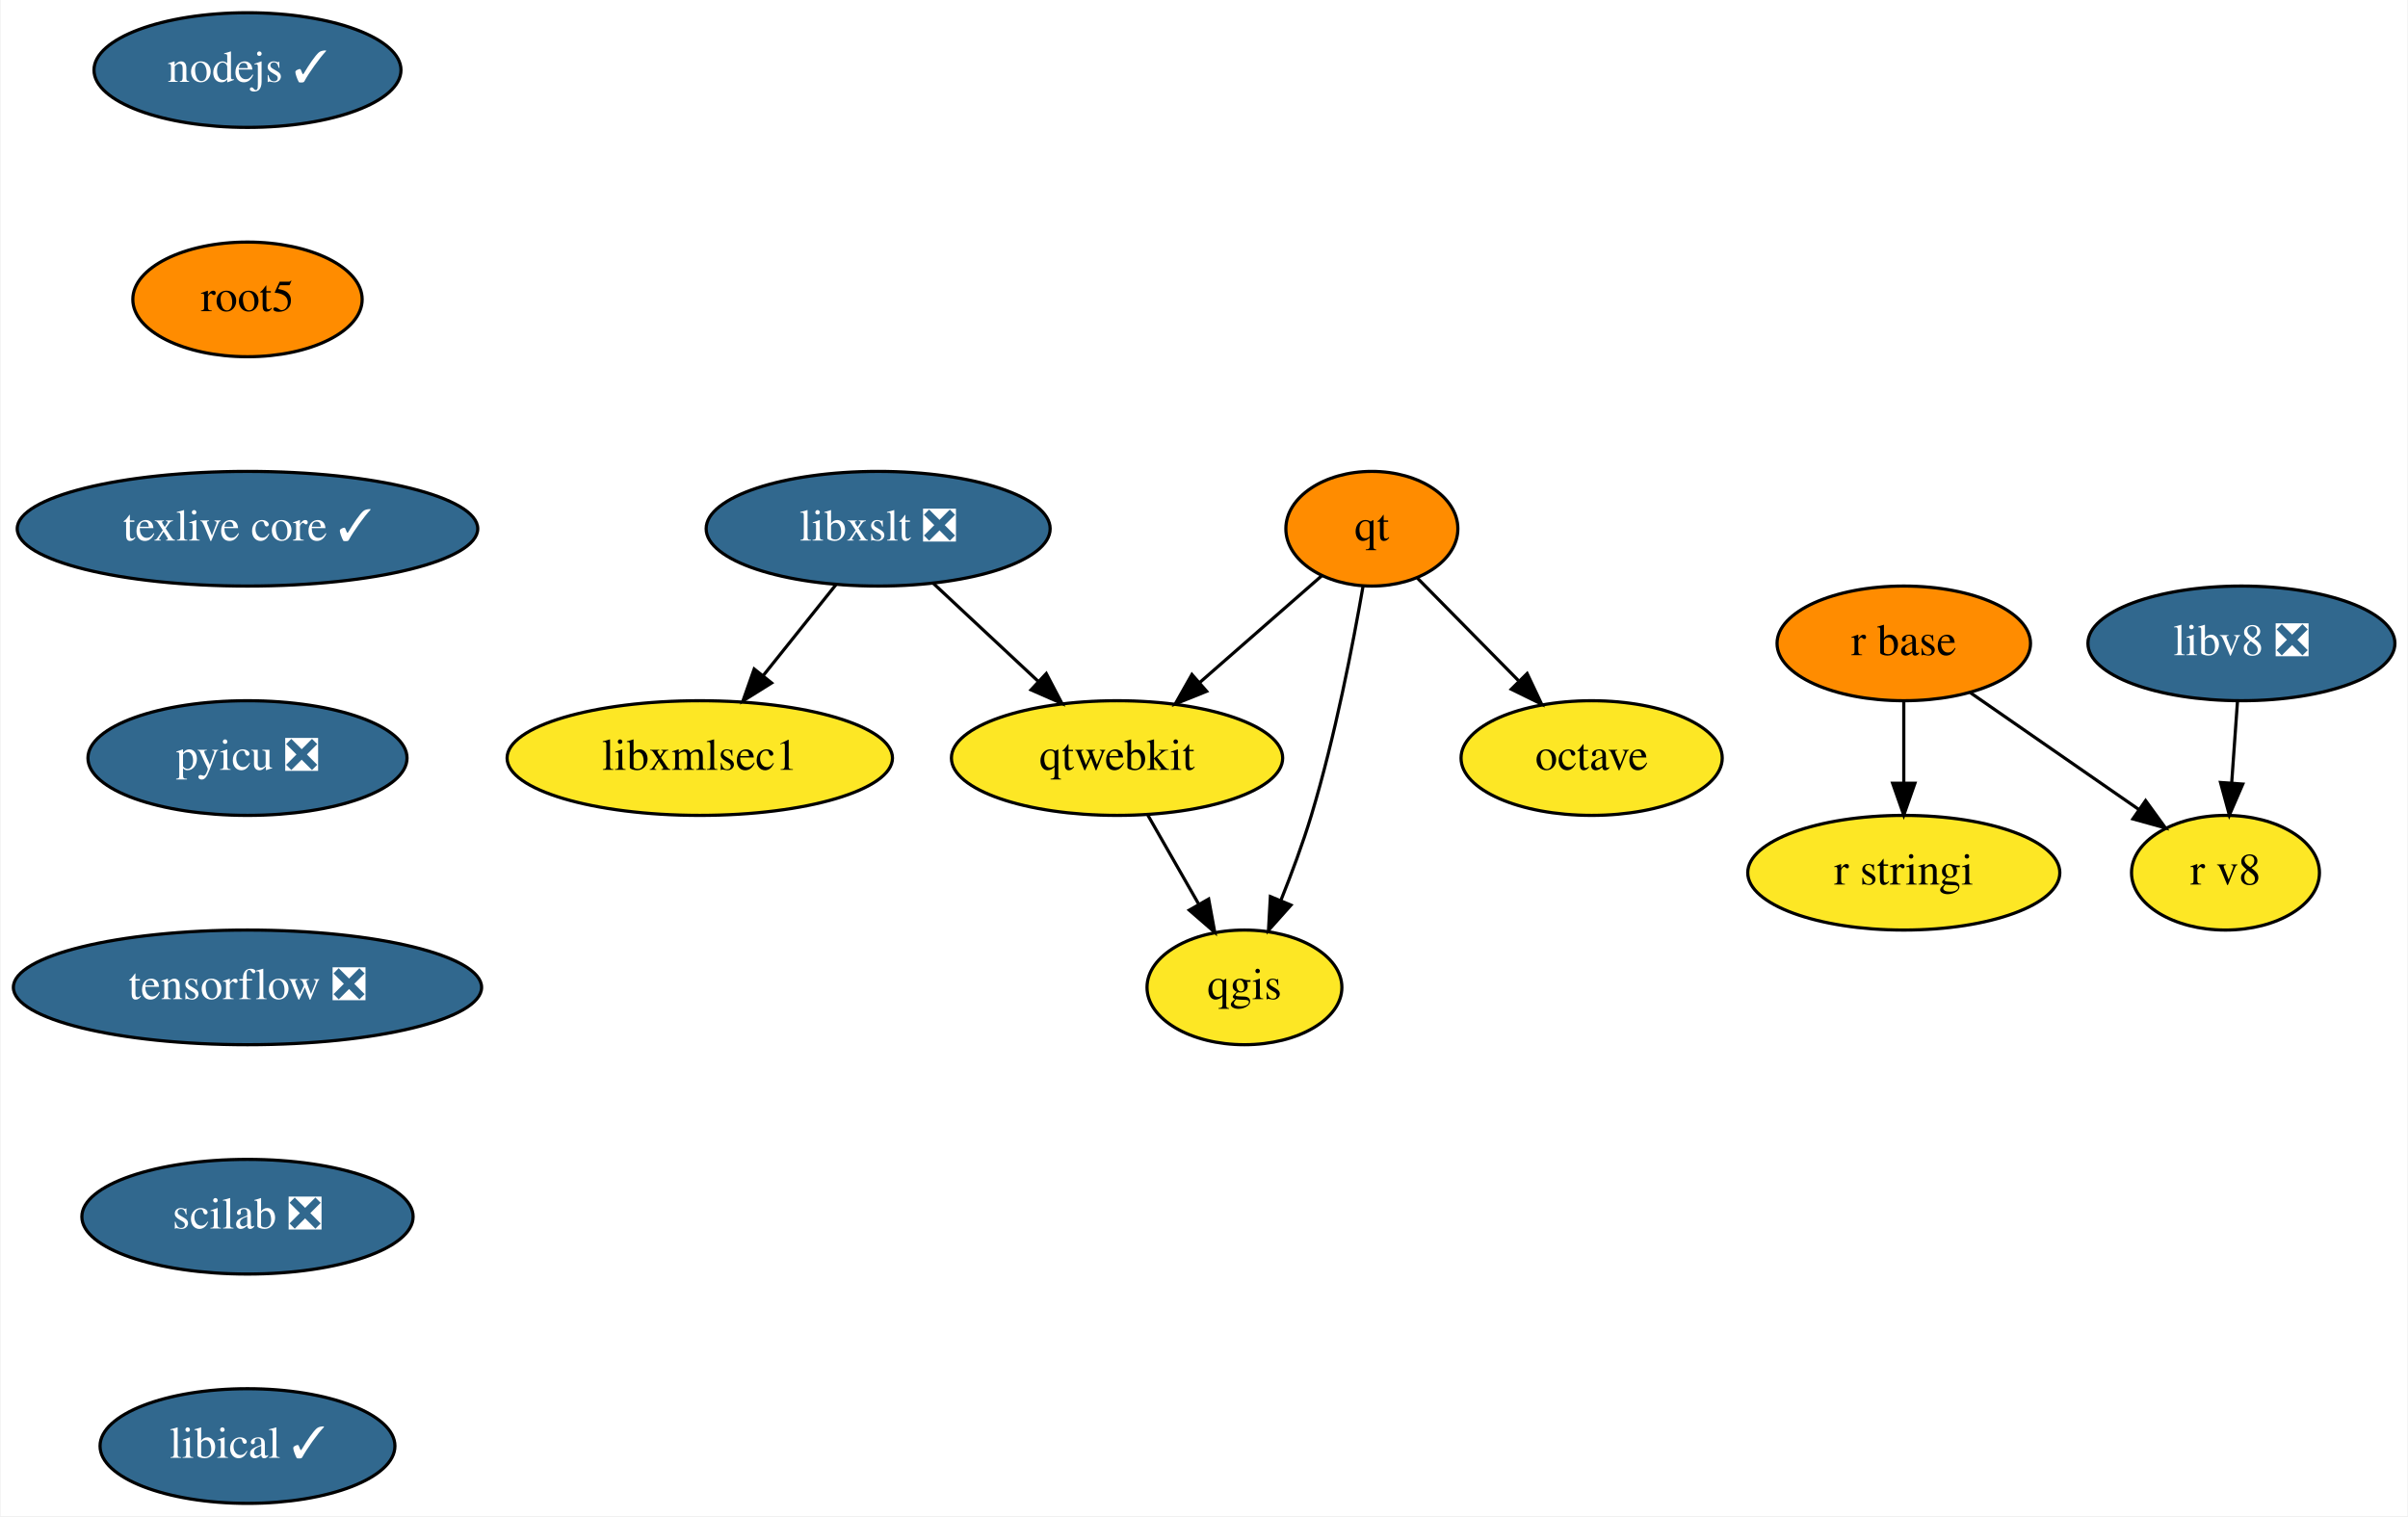
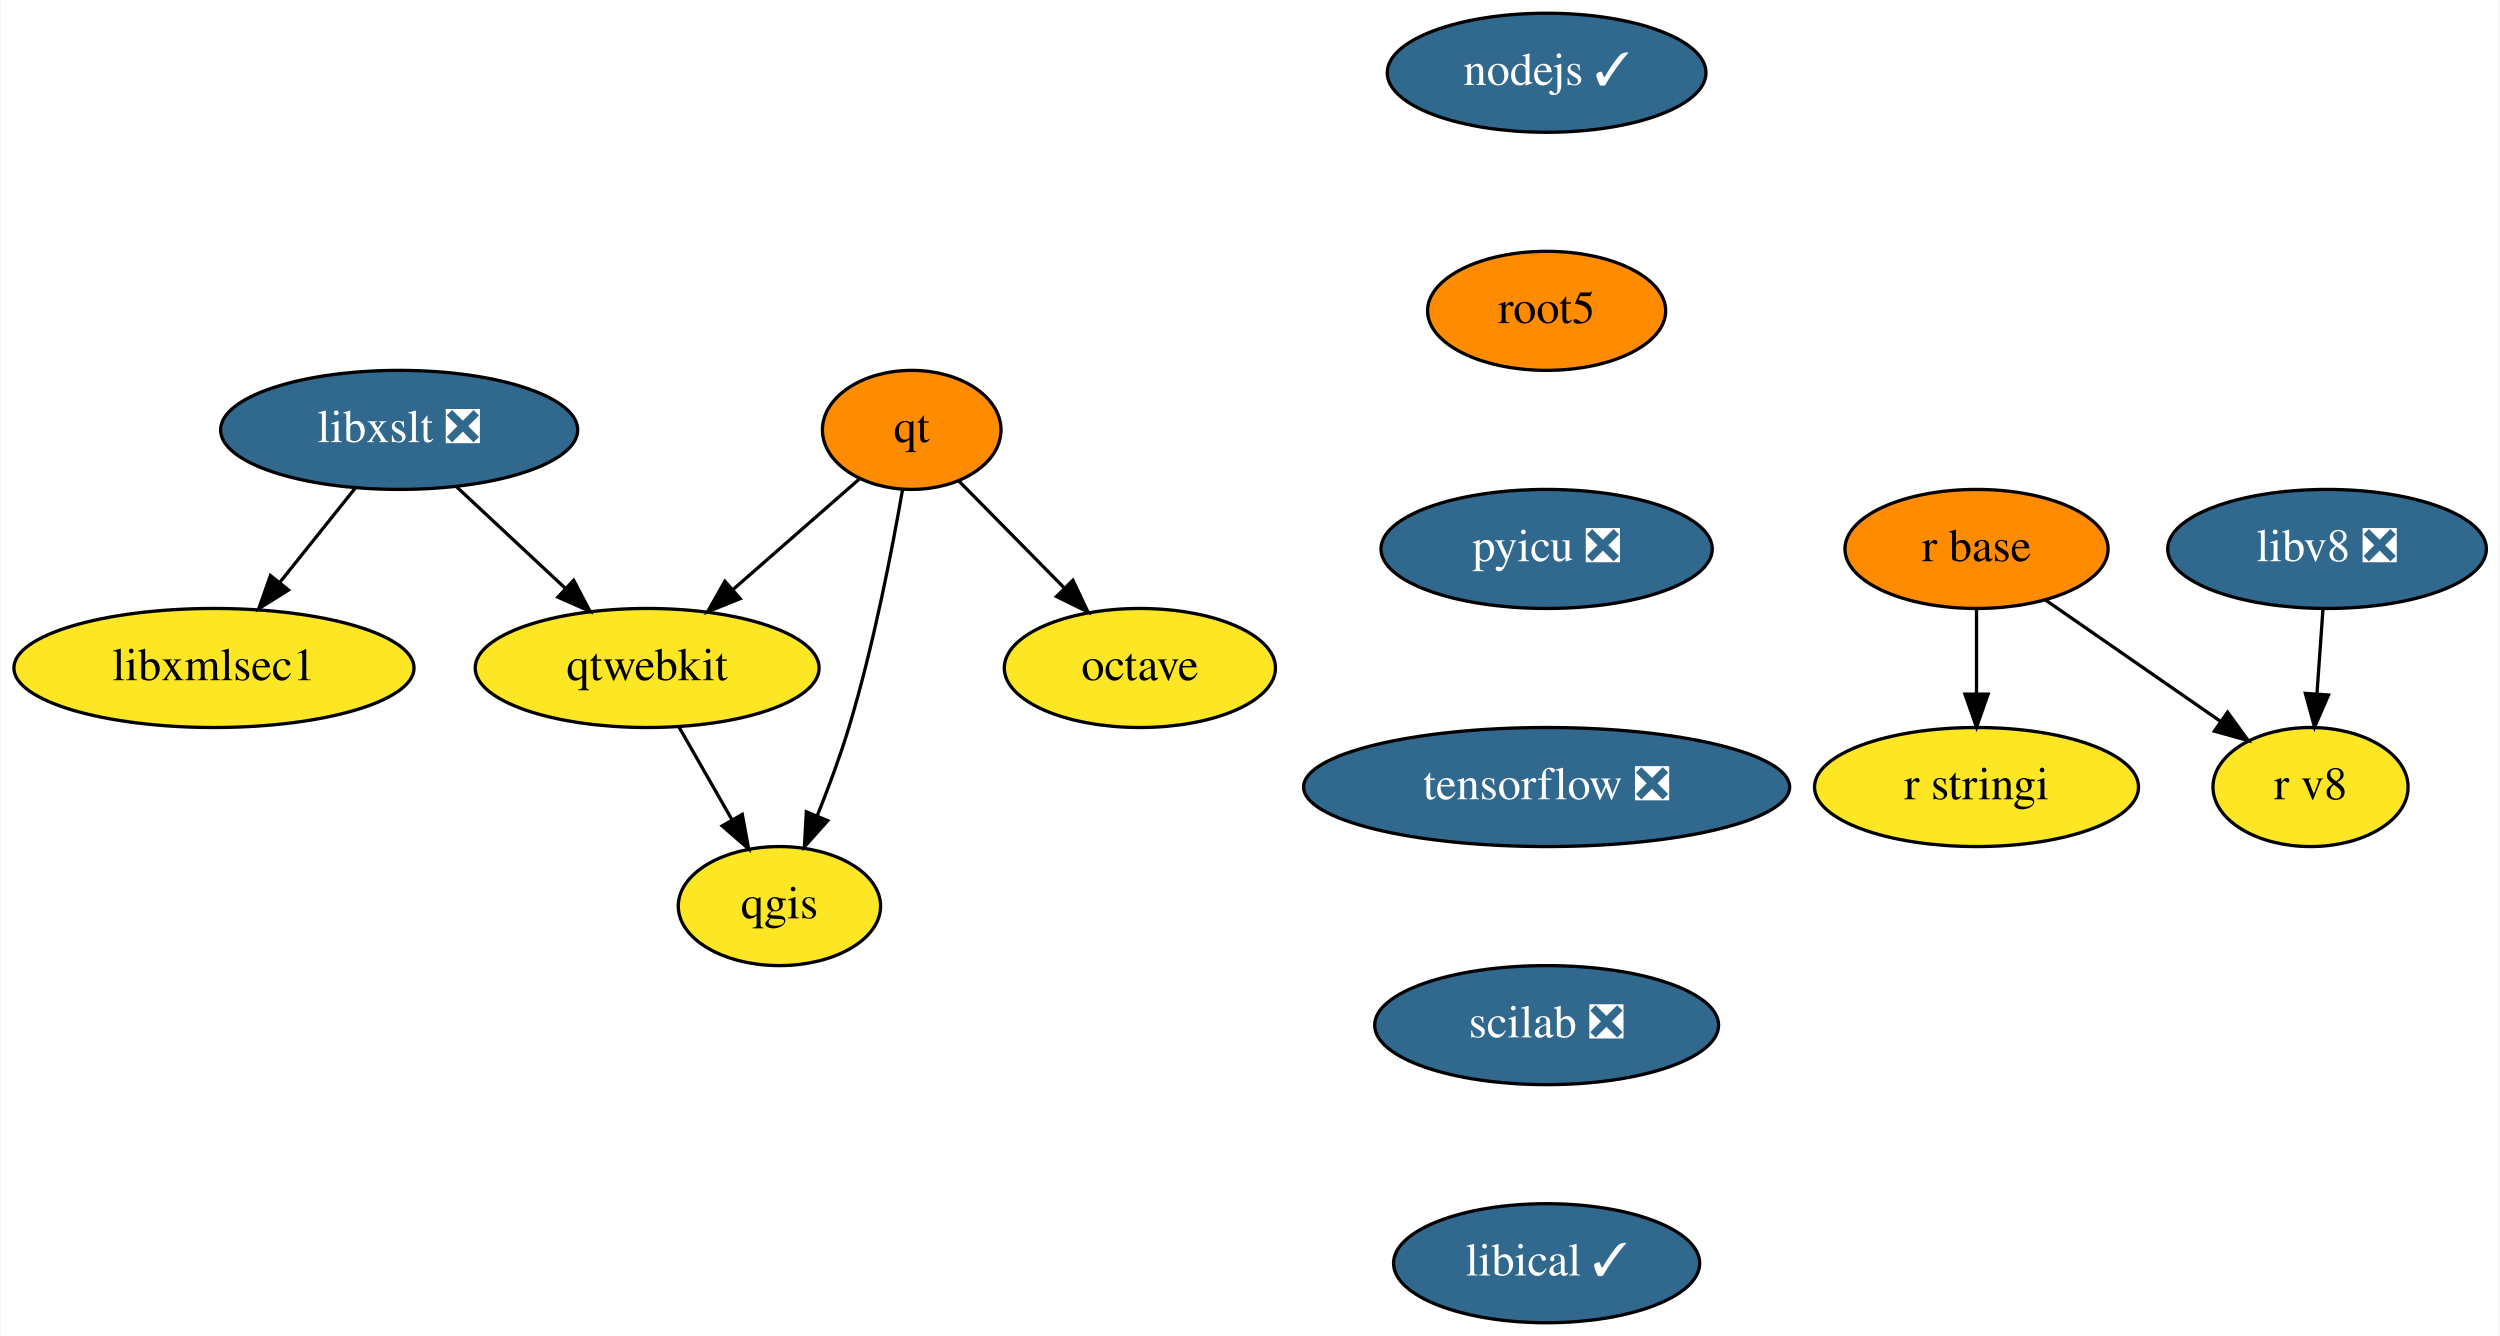
- <svg xmlns="http://www.w3.org/2000/svg" xmlns:xlink="http://www.w3.org/1999/xlink" width="756pt" height="476pt" viewBox="0.00 0.00 755.60 476.00">
-   <g id="graph0" class="graph" transform="scale(1 1) rotate(0) translate(4 472)">
-     <polygon fill="white" stroke="transparent" points="-4,4 -4,-472 751.6,-472 751.6,4 -4,4" />
+ <svg xmlns="http://www.w3.org/2000/svg" xmlns:xlink="http://www.w3.org/1999/xlink" width="756pt" height="404pt" viewBox="0.00 0.00 755.60 404.00">
+   <g id="graph0" class="graph" transform="scale(1 1) rotate(0) translate(4 400)">
+     <polygon fill="white" stroke="transparent" points="-4,4 -4,-400 751.6,-400 751.6,4 -4,4" />
    <g id="node1" class="node">
      <g id="a_node1">
        <a xlink:href="https://github.com/conda-forge/libxslt-feedstock/pull/23" xlink:title="libxslt ❎">
-           <ellipse fill="#31688e" stroke="black" cx="271.5" cy="-306" rx="54" ry="18" />
-           <text text-anchor="middle" x="271.5" y="-302.3" font-family="Times,serif" font-size="14.00" fill="white">libxslt ❎</text>
+           <ellipse fill="#31688e" stroke="black" cx="116.5" cy="-270" rx="54" ry="18" />
+           <text text-anchor="middle" x="116.5" y="-266.3" font-family="Times,serif" font-size="14.00" fill="white">libxslt ❎</text>
        </a>
      </g>
    </g>
    <g id="node2" class="node">
      <g id="a_node2">
        <a xlink:href="https://github.com/conda-forge/qtwebkit-feedstock" xlink:title="qtwebkit">
-           <ellipse fill="#fde725" stroke="black" cx="346.5" cy="-234" rx="52" ry="18" />
-           <text text-anchor="middle" x="346.5" y="-230.3" font-family="Times,serif" font-size="14.00">qtwebkit</text>
+           <ellipse fill="#fde725" stroke="black" cx="191.5" cy="-198" rx="52" ry="18" />
+           <text text-anchor="middle" x="191.5" y="-194.3" font-family="Times,serif" font-size="14.00">qtwebkit</text>
        </a>
      </g>
    </g>
    <g id="edge1" class="edge">
-       <path fill="none" stroke="black" d="M288.9,-288.76C298.64,-279.66 310.97,-268.16 321.71,-258.13" />
-       <polygon fill="black" stroke="black" points="324.28,-260.53 329.2,-251.15 319.5,-255.41 324.28,-260.53" />
+       <path fill="none" stroke="black" d="M133.9,-252.76C143.64,-243.66 155.97,-232.16 166.71,-222.13" />
+       <polygon fill="black" stroke="black" points="169.28,-224.53 174.2,-215.15 164.5,-219.41 169.28,-224.53" />
    </g>
    <g id="node3" class="node">
      <g id="a_node3">
        <a xlink:href="https://github.com/conda-forge/libxmlsec1-feedstock" xlink:title="libxmlsec1">
-           <ellipse fill="#fde725" stroke="black" cx="215.5" cy="-234" rx="60.5" ry="18" />
-           <text text-anchor="middle" x="215.5" y="-230.3" font-family="Times,serif" font-size="14.00">libxmlsec1</text>
+           <ellipse fill="#fde725" stroke="black" cx="60.5" cy="-198" rx="60.5" ry="18" />
+           <text text-anchor="middle" x="60.5" y="-194.3" font-family="Times,serif" font-size="14.00">libxmlsec1</text>
        </a>
      </g>
    </g>
    <g id="edge2" class="edge">
-       <path fill="none" stroke="black" d="M258.23,-288.41C251.42,-279.91 243,-269.37 235.43,-259.91" />
-       <polygon fill="black" stroke="black" points="238.05,-257.58 229.06,-251.96 232.58,-261.95 238.05,-257.58" />
+       <path fill="none" stroke="black" d="M103.23,-252.41C96.42,-243.91 88,-233.37 80.43,-223.91" />
+       <polygon fill="black" stroke="black" points="83.05,-221.58 74.06,-215.96 77.58,-225.95 83.05,-221.58" />
    </g>
    <g id="node4" class="node">
      <g id="a_node4">
        <a xlink:href="https://github.com/conda-forge/qgis-feedstock" xlink:title="qgis">
-           <ellipse fill="#fde725" stroke="black" cx="386.5" cy="-162" rx="30.59" ry="18" />
-           <text text-anchor="middle" x="386.5" y="-158.3" font-family="Times,serif" font-size="14.00">qgis</text>
+           <ellipse fill="#fde725" stroke="black" cx="231.5" cy="-126" rx="30.59" ry="18" />
+           <text text-anchor="middle" x="231.5" y="-122.3" font-family="Times,serif" font-size="14.00">qgis</text>
        </a>
      </g>
    </g>
    <g id="edge3" class="edge">
-       <path fill="none" stroke="black" d="M356.18,-216.05C360.97,-207.68 366.84,-197.4 372.14,-188.13" />
-       <polygon fill="black" stroke="black" points="375.26,-189.73 377.18,-179.31 369.18,-186.25 375.26,-189.73" />
+       <path fill="none" stroke="black" d="M201.18,-180.05C205.97,-171.68 211.84,-161.4 217.14,-152.13" />
+       <polygon fill="black" stroke="black" points="220.26,-153.73 222.18,-143.31 214.18,-150.25 220.26,-153.73" />
    </g>
    <g id="node5" class="node">
      <g id="a_node5">
        <a xlink:href="https://github.com/conda-forge/nodejs-feedstock/pull/218" xlink:title="nodejs ✓">
-           <ellipse fill="#31688e" stroke="black" cx="73.5" cy="-450" rx="48.19" ry="18" />
-           <text text-anchor="middle" x="73.5" y="-446.3" font-family="Times,serif" font-size="14.00" fill="white">nodejs ✓</text>
+           <ellipse fill="#31688e" stroke="black" cx="463.5" cy="-378" rx="48.19" ry="18" />
+           <text text-anchor="middle" x="463.5" y="-374.3" font-family="Times,serif" font-size="14.00" fill="white">nodejs ✓</text>
        </a>
      </g>
    </g>
    <g id="node6" class="node">
      <g id="a_node6">
        <a xlink:href="https://github.com/conda-forge/root5-feedstock" xlink:title="root5">
-           <ellipse fill="#ff8c00" stroke="black" cx="73.5" cy="-378" rx="36" ry="18" />
-           <text text-anchor="middle" x="73.5" y="-374.3" font-family="Times,serif" font-size="14.00">root5</text>
+           <ellipse fill="#ff8c00" stroke="black" cx="463.5" cy="-306" rx="36" ry="18" />
+           <text text-anchor="middle" x="463.5" y="-302.3" font-family="Times,serif" font-size="14.00">root5</text>
        </a>
      </g>
    </g>
    <g id="node12" class="node">
      <g id="a_node12">
-         <a xlink:href="https://github.com/conda-forge/texlive-core-feedstock/pull/54" xlink:title="texlive core ✓">
-           <ellipse fill="#31688e" stroke="black" cx="73.5" cy="-306" rx="72.29" ry="18" />
-           <text text-anchor="middle" x="73.5" y="-302.3" font-family="Times,serif" font-size="14.00" fill="white">texlive core ✓</text>
+         <a xlink:href="https://github.com/conda-forge/pyicu-feedstock/pull/30" xlink:title="pyicu ❎">
+           <ellipse fill="#31688e" stroke="black" cx="463.5" cy="-234" rx="50.09" ry="18" />
+           <text text-anchor="middle" x="463.5" y="-230.3" font-family="Times,serif" font-size="14.00" fill="white">pyicu ❎</text>
        </a>
      </g>
    </g>
    <g id="node7" class="node">
      <g id="a_node7">
        <a xlink:href="https://github.com/conda-forge/octave-feedstock" xlink:title="octave">
-           <ellipse fill="#fde725" stroke="black" cx="495.5" cy="-234" rx="41" ry="18" />
-           <text text-anchor="middle" x="495.5" y="-230.3" font-family="Times,serif" font-size="14.00">octave</text>
+           <ellipse fill="#fde725" stroke="black" cx="340.5" cy="-198" rx="41" ry="18" />
+           <text text-anchor="middle" x="340.5" y="-194.3" font-family="Times,serif" font-size="14.00">octave</text>
        </a>
      </g>
    </g>
    <g id="node8" class="node">
      <g id="a_node8">
        <a xlink:href="https://github.com/conda-forge/qt-feedstock" xlink:title="qt">
-           <ellipse fill="#ff8c00" stroke="black" cx="426.5" cy="-306" rx="27" ry="18" />
-           <text text-anchor="middle" x="426.5" y="-302.3" font-family="Times,serif" font-size="14.00">qt</text>
+           <ellipse fill="#ff8c00" stroke="black" cx="271.5" cy="-270" rx="27" ry="18" />
+           <text text-anchor="middle" x="271.5" y="-266.3" font-family="Times,serif" font-size="14.00">qt</text>
        </a>
      </g>
    </g>
    <g id="edge5" class="edge">
-       <path fill="none" stroke="black" d="M410.69,-291.17C399.76,-281.6 384.96,-268.65 372.32,-257.6" />
-       <polygon fill="black" stroke="black" points="374.62,-254.96 364.79,-251.01 370.01,-260.23 374.62,-254.96" />
+       <path fill="none" stroke="black" d="M255.69,-255.17C244.76,-245.6 229.96,-232.65 217.32,-221.6" />
+       <polygon fill="black" stroke="black" points="219.62,-218.96 209.79,-215.01 215.01,-224.23 219.62,-218.96" />
    </g>
    <g id="edge7" class="edge">
-       <path fill="none" stroke="black" d="M423.75,-288.06C420.62,-269.99 414.96,-240.65 407.5,-216 404.82,-207.15 401.3,-197.7 397.91,-189.26" />
-       <polygon fill="black" stroke="black" points="401.1,-187.83 394.05,-179.93 394.64,-190.51 401.1,-187.83" />
+       <path fill="none" stroke="black" d="M268.75,-252.06C265.62,-233.99 259.96,-204.65 252.5,-180 249.82,-171.15 246.3,-161.7 242.91,-153.26" />
+       <polygon fill="black" stroke="black" points="246.1,-151.83 239.05,-143.93 239.64,-154.51 246.1,-151.83" />
    </g>
    <g id="edge6" class="edge">
-       <path fill="none" stroke="black" d="M440.8,-290.5C449.94,-281.22 462.02,-268.97 472.5,-258.34" />
-       <polygon fill="black" stroke="black" points="475.25,-260.53 479.78,-250.95 470.27,-255.61 475.25,-260.53" />
+       <path fill="none" stroke="black" d="M285.8,-254.5C294.94,-245.22 307.02,-232.97 317.5,-222.34" />
+       <polygon fill="black" stroke="black" points="320.25,-224.53 324.78,-214.95 315.27,-219.61 320.25,-224.53" />
    </g>
    <g id="node9" class="node">
      <g id="a_node9">
        <a xlink:href="https://github.com/conda-forge/r-base-feedstock" xlink:title="r base">
-           <ellipse fill="#ff8c00" stroke="black" cx="593.5" cy="-270" rx="39.79" ry="18" />
-           <text text-anchor="middle" x="593.5" y="-266.3" font-family="Times,serif" font-size="14.00">r base</text>
+           <ellipse fill="#ff8c00" stroke="black" cx="593.5" cy="-234" rx="39.79" ry="18" />
+           <text text-anchor="middle" x="593.5" y="-230.3" font-family="Times,serif" font-size="14.00">r base</text>
        </a>
      </g>
    </g>
    <g id="node10" class="node">
      <g id="a_node10">
        <a xlink:href="https://github.com/conda-forge/r-stringi-feedstock" xlink:title="r stringi">
-           <ellipse fill="#fde725" stroke="black" cx="593.5" cy="-198" rx="48.99" ry="18" />
-           <text text-anchor="middle" x="593.5" y="-194.3" font-family="Times,serif" font-size="14.00">r stringi</text>
+           <ellipse fill="#fde725" stroke="black" cx="593.5" cy="-162" rx="48.99" ry="18" />
+           <text text-anchor="middle" x="593.5" y="-158.3" font-family="Times,serif" font-size="14.00">r stringi</text>
        </a>
      </g>
    </g>
    <g id="edge8" class="edge">
-       <path fill="none" stroke="black" d="M593.5,-251.7C593.5,-243.98 593.5,-234.71 593.5,-226.11" />
-       <polygon fill="black" stroke="black" points="597,-226.1 593.5,-216.1 590,-226.1 597,-226.1" />
+       <path fill="none" stroke="black" d="M593.5,-215.7C593.5,-207.98 593.5,-198.71 593.5,-190.11" />
+       <polygon fill="black" stroke="black" points="597,-190.1 593.5,-180.1 590,-190.1 597,-190.1" />
    </g>
    <g id="node11" class="node">
      <g id="a_node11">
        <a xlink:href="https://github.com/conda-forge/r-v8-feedstock" xlink:title="r v8">
-           <ellipse fill="#fde725" stroke="black" cx="694.5" cy="-198" rx="29.5" ry="18" />
-           <text text-anchor="middle" x="694.5" y="-194.3" font-family="Times,serif" font-size="14.00">r v8</text>
+           <ellipse fill="#fde725" stroke="black" cx="694.5" cy="-162" rx="29.5" ry="18" />
+           <text text-anchor="middle" x="694.5" y="-158.3" font-family="Times,serif" font-size="14.00">r v8</text>
        </a>
      </g>
    </g>
    <g id="edge9" class="edge">
-       <path fill="none" stroke="black" d="M614.43,-254.5C629.78,-243.86 650.76,-229.32 667.39,-217.79" />
-       <polygon fill="black" stroke="black" points="669.42,-220.64 675.64,-212.07 665.43,-214.89 669.42,-220.64" />
+       <path fill="none" stroke="black" d="M614.43,-218.5C629.78,-207.86 650.76,-193.32 667.39,-181.79" />
+       <polygon fill="black" stroke="black" points="669.42,-184.64 675.64,-176.07 665.43,-178.89 669.42,-184.64" />
    </g>
    <g id="node13" class="node">
      <g id="a_node13">
-         <a xlink:href="https://github.com/conda-forge/pyicu-feedstock/pull/30" xlink:title="pyicu ❎">
-           <ellipse fill="#31688e" stroke="black" cx="73.5" cy="-234" rx="50.09" ry="18" />
-           <text text-anchor="middle" x="73.5" y="-230.3" font-family="Times,serif" font-size="14.00" fill="white">pyicu ❎</text>
+         <a xlink:href="https://github.com/conda-forge/tensorflow-feedstock/pull/165" xlink:title="tensorflow ❎">
+           <ellipse fill="#31688e" stroke="black" cx="463.5" cy="-162" rx="73.5" ry="18" />
+           <text text-anchor="middle" x="463.5" y="-158.3" font-family="Times,serif" font-size="14.00" fill="white">tensorflow ❎</text>
        </a>
      </g>
    </g>
    <g id="node14" class="node">
      <g id="a_node14">
-         <a xlink:href="https://github.com/conda-forge/tensorflow-feedstock/pull/165" xlink:title="tensorflow ❎">
-           <ellipse fill="#31688e" stroke="black" cx="73.5" cy="-162" rx="73.5" ry="18" />
-           <text text-anchor="middle" x="73.5" y="-158.3" font-family="Times,serif" font-size="14.00" fill="white">tensorflow ❎</text>
+         <a xlink:href="https://github.com/conda-forge/scilab-feedstock/pull/26" xlink:title="scilab ❎">
+           <ellipse fill="#31688e" stroke="black" cx="463.5" cy="-90" rx="52" ry="18" />
+           <text text-anchor="middle" x="463.5" y="-86.3" font-family="Times,serif" font-size="14.00" fill="white">scilab ❎</text>
        </a>
      </g>
    </g>
    <g id="node15" class="node">
      <g id="a_node15">
-         <a xlink:href="https://github.com/conda-forge/scilab-feedstock/pull/26" xlink:title="scilab ❎">
-           <ellipse fill="#31688e" stroke="black" cx="73.5" cy="-90" rx="52" ry="18" />
-           <text text-anchor="middle" x="73.5" y="-86.3" font-family="Times,serif" font-size="14.00" fill="white">scilab ❎</text>
+         <a xlink:href="https://github.com/conda-forge/libical-feedstock/pull/16" xlink:title="libical ✓">
+           <ellipse fill="#31688e" stroke="black" cx="463.5" cy="-18" rx="46.29" ry="18" />
+           <text text-anchor="middle" x="463.5" y="-14.3" font-family="Times,serif" font-size="14.00" fill="white">libical ✓</text>
        </a>
      </g>
    </g>
    <g id="node16" class="node">
      <g id="a_node16">
-         <a xlink:href="https://github.com/conda-forge/libical-feedstock/pull/16" xlink:title="libical ✓">
-           <ellipse fill="#31688e" stroke="black" cx="73.5" cy="-18" rx="46.29" ry="18" />
-           <text text-anchor="middle" x="73.5" y="-14.3" font-family="Times,serif" font-size="14.00" fill="white">libical ✓</text>
+         <a xlink:href="https://github.com/conda-forge/libv8-feedstock/pull/71" xlink:title="libv8 ❎">
+           <ellipse fill="#31688e" stroke="black" cx="699.5" cy="-234" rx="48.19" ry="18" />
+           <text text-anchor="middle" x="699.5" y="-230.3" font-family="Times,serif" font-size="14.00" fill="white">libv8 ❎</text>
        </a>
      </g>
    </g>
-     <g id="node17" class="node">
-       <g id="a_node17">
-         <a xlink:href="https://github.com/conda-forge/libv8-feedstock/pull/71" xlink:title="libv8 ❎">
-           <ellipse fill="#31688e" stroke="black" cx="699.5" cy="-270" rx="48.19" ry="18" />
-           <text text-anchor="middle" x="699.5" y="-266.3" font-family="Times,serif" font-size="14.00" fill="white">libv8 ❎</text>
-         </a>
-       </g>
-     </g>
-     <g id="edge15" class="edge">
-       <path fill="none" stroke="black" d="M698.26,-251.7C697.71,-243.98 697.05,-234.71 696.44,-226.11" />
-       <polygon fill="black" stroke="black" points="699.93,-225.83 695.72,-216.1 692.94,-226.33 699.93,-225.83" />
+     <g id="edge14" class="edge">
+       <path fill="none" stroke="black" d="M698.26,-215.7C697.71,-207.98 697.05,-198.71 696.44,-190.11" />
+       <polygon fill="black" stroke="black" points="699.93,-189.83 695.72,-180.1 692.94,-190.33 699.93,-189.83" />
    </g>
  </g>
</svg>
